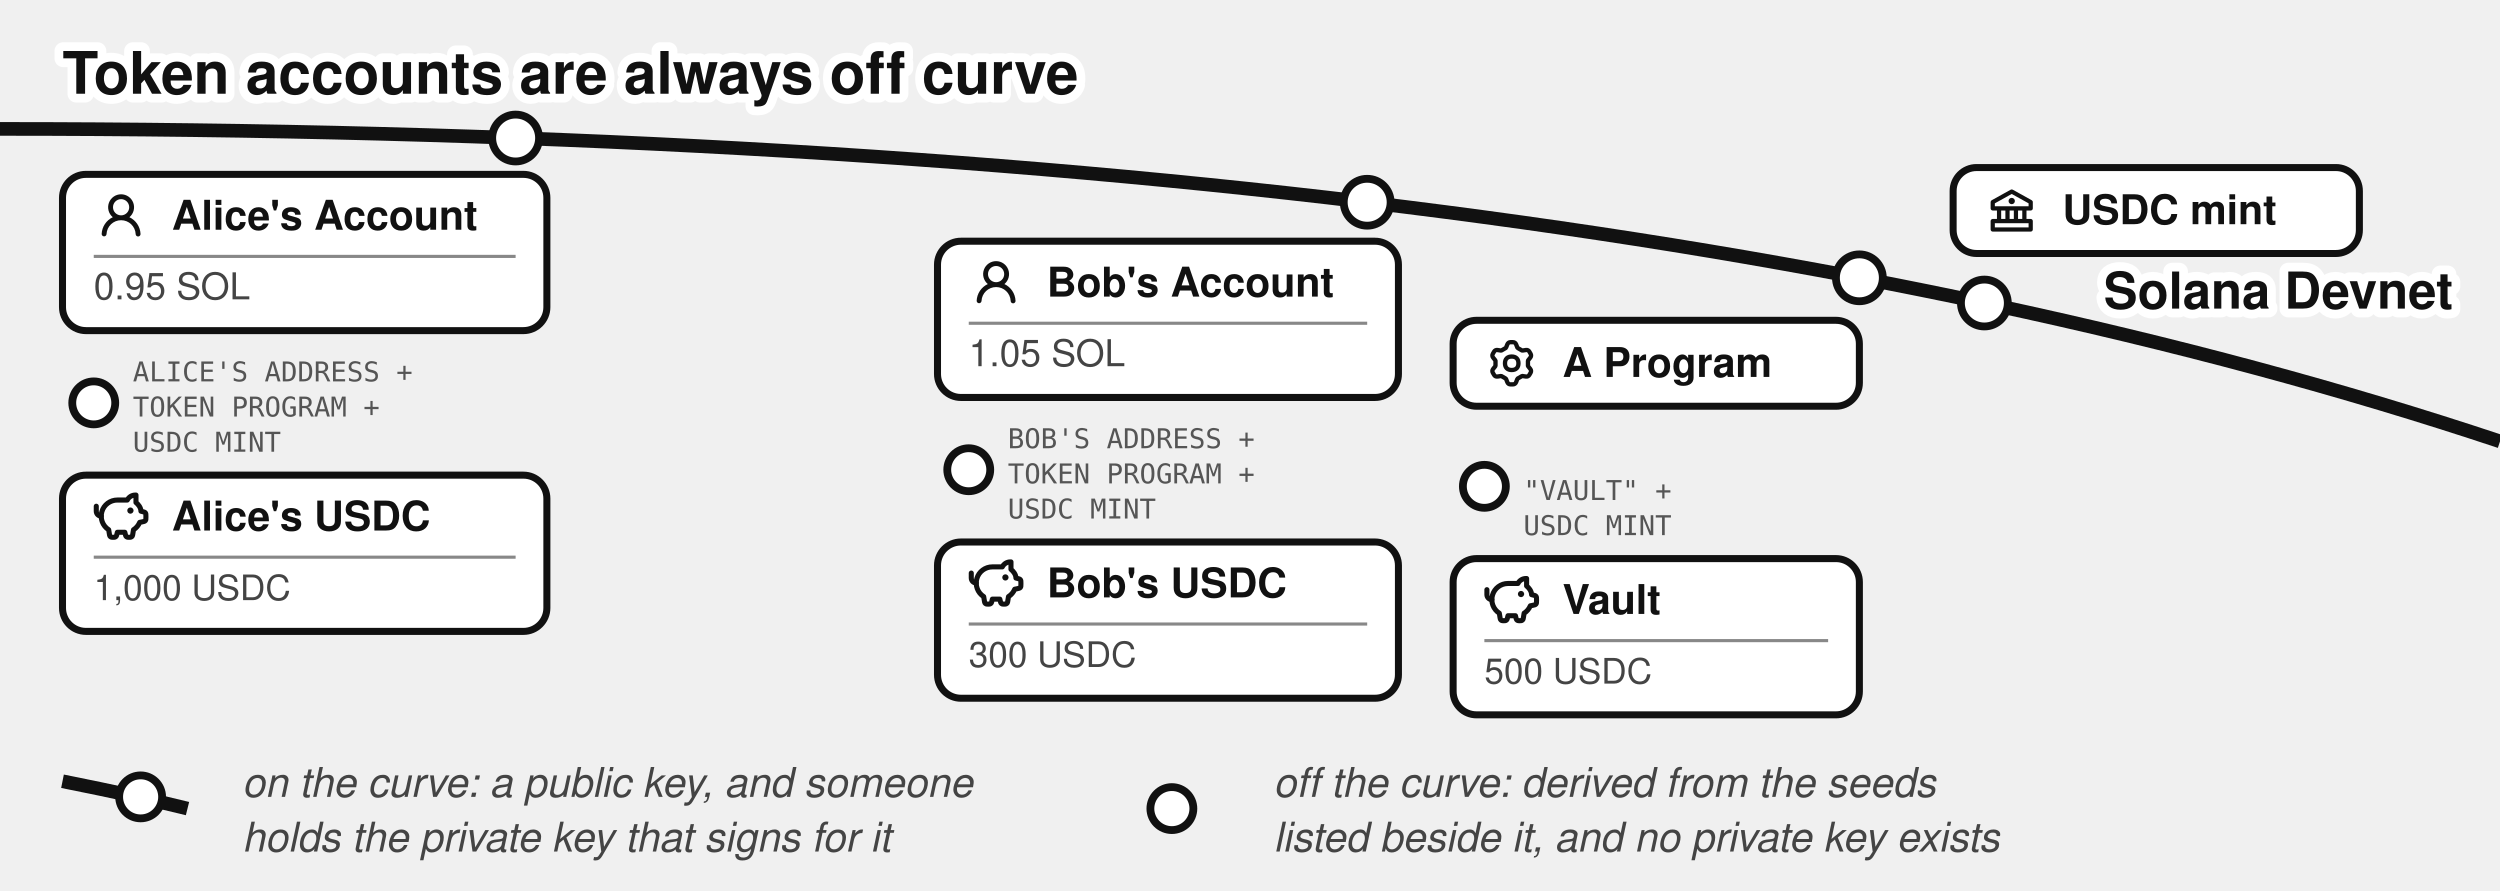
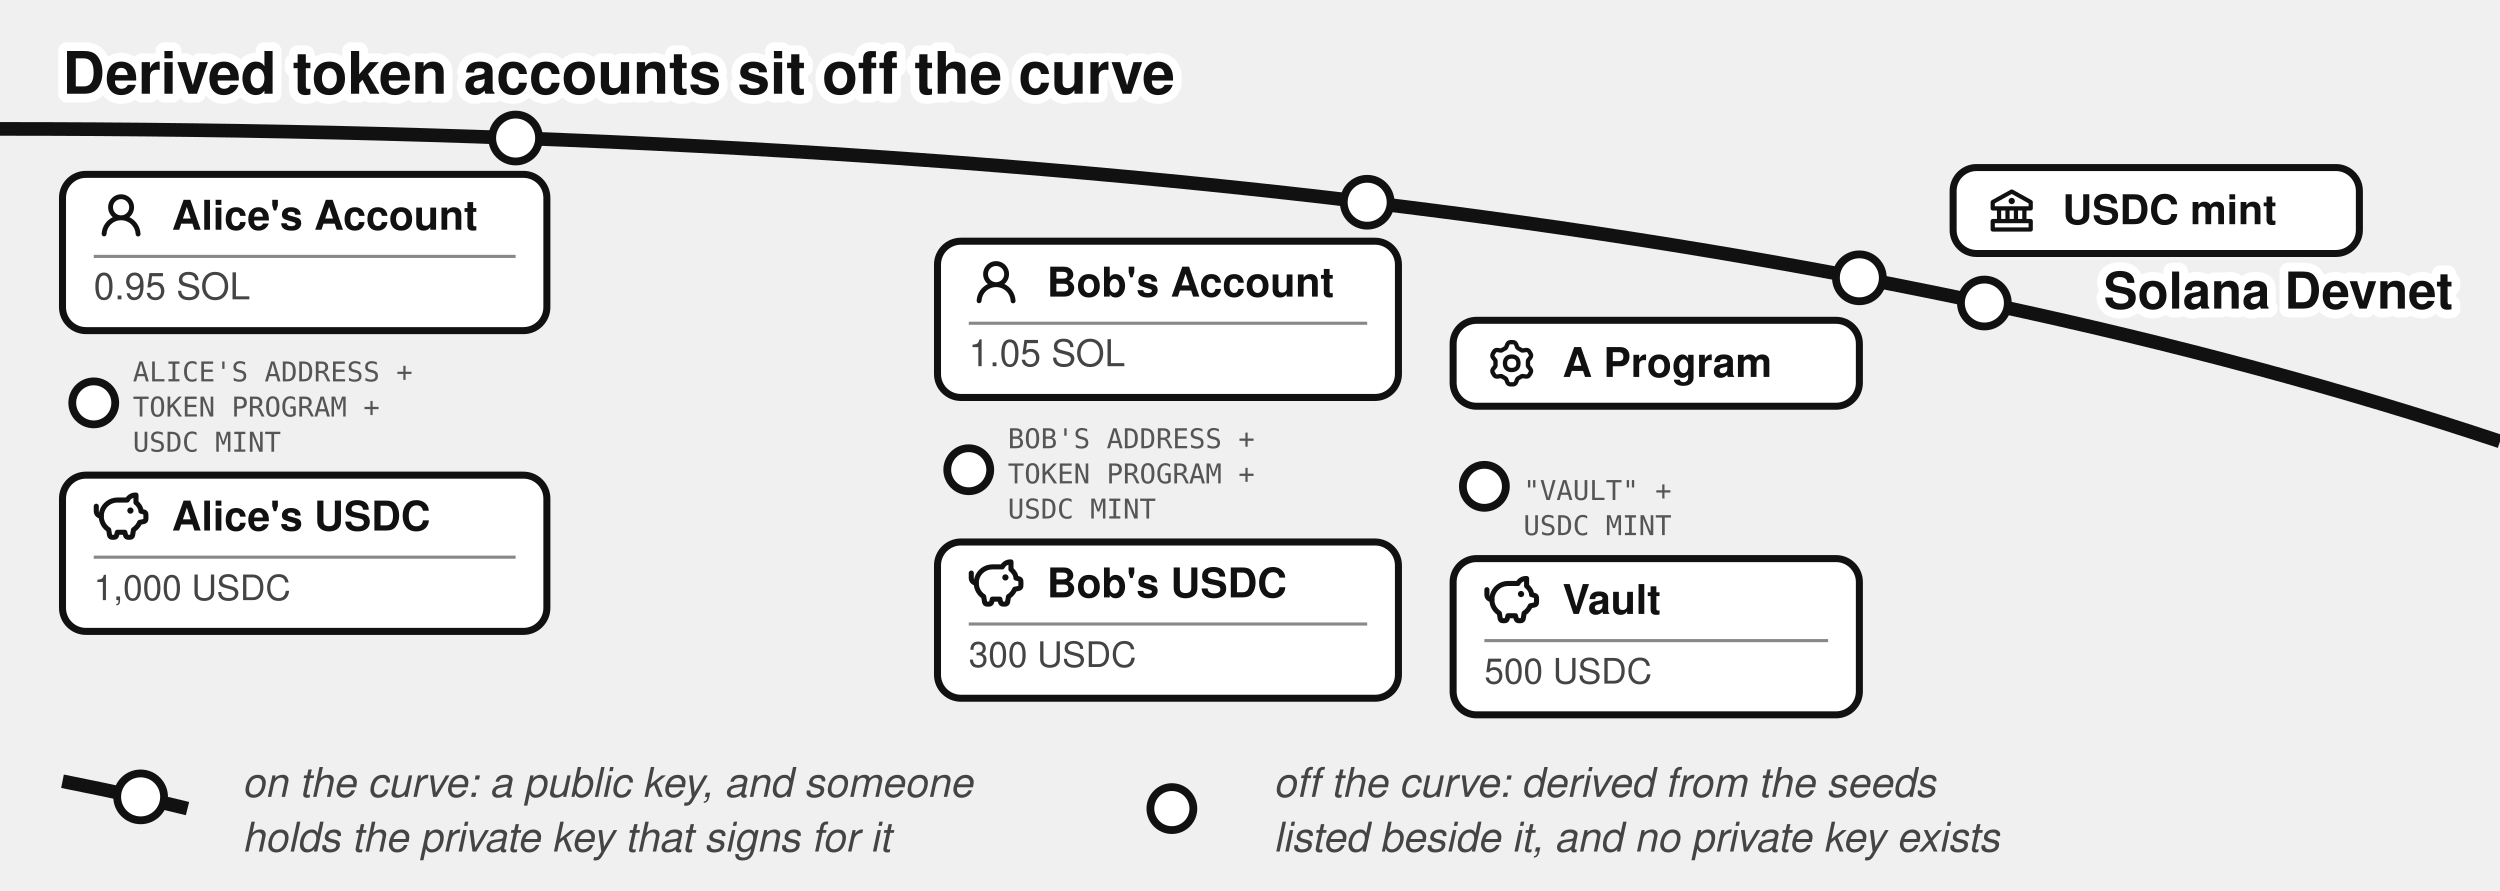
<svg xmlns="http://www.w3.org/2000/svg" viewBox="0 0 640 228" font-family="'Denim INK', Helvetica, Arial, sans-serif" fill="#111">
-   <text stroke="#fff" stroke-width="4.5" paint-order="stroke" stroke-linejoin="round" x="16" y="24" font-size="15" font-weight="bold">Token accounts are always off curve</text>
+   <text stroke="#fff" stroke-width="4.5" paint-order="stroke" stroke-linejoin="round" x="16" y="24" font-size="15" font-weight="bold">Derived token accounts sit off the curve</text>
  <path d="M 0,33 Q 400,33 640,113" fill="none" stroke="#111" stroke-width="3.5" />
  <text stroke="#fff" stroke-width="4.5" paint-order="stroke" stroke-linejoin="round" x="628" y="79" font-size="13" font-weight="bold" text-anchor="end">Solana Devnet</text>
  <circle cx="508" cy="77.573" r="6" fill="#fff" stroke="#111" stroke-width="2" />
  <rect x="500" y="42.893" width="104" height="22" rx="6" fill="#fff" stroke="#111" stroke-width="1.8" />
  <g transform="translate(508,46.8932)">
    <g transform="translate(0.52,0.519) scale(0.54)" fill="#111">
      <path d="m21.49 7.13l-9-5a.99.99 0 0 0-.97 0l-9.01 5C2.19 7.31 2 7.64 2 8v3c0 .55.45 1 1 1h2v4H3c-.55 0-1 .45-1 1v4c0 .55.45 1 1 1h18c.55 0 1-.45 1-1v-4c0-.55-.45-1-1-1h-2v-4h2c.55 0 1-.45 1-1V8a1 1 0 0 0-.51-.87M7 12h2v4H7zm6 0v4h-2v-4zm7 6v2H4v-2zm-3-2h-2v-4h2zm3-6H4V8.59l8-4.44l8 4.44z" />
      <path d="M12 6a1.5 1.5 0 1 0 0 3a1.5 1.5 0 1 0 0-3" />
    </g>
  </g>
  <text x="528" y="57.39" font-size="10.5" font-weight="bold">USDC mint</text>
  <circle cx="132" cy="35.335" r="6" fill="#fff" stroke="#111" stroke-width="2" />
  <g>
    <rect x="16" y="44.638" width="124" height="40" rx="6" fill="#fff" stroke="#111" stroke-width="1.8" />
    <g transform="translate(24,48.1382)">
      <g transform="translate(0.36,0.767) scale(0.8301)" fill="#111">
        <path d="M10.561 8.073a6 6 0 0 1 3.432 5.142a.75.75 0 1 1-1.498.07a4.5 4.5 0 0 0-8.99 0a.75.75 0 0 1-1.498-.07a6 6 0 0 1 3.431-5.142a3.999 3.999 0 1 1 5.123 0M10.5 5a2.5 2.5 0 1 0-5 0a2.5 2.5 0 0 0 5 0" />
      </g>
    </g>
    <text x="44" y="58.813" font-size="10.5" font-weight="bold">Alice's Account</text>
    <line x1="24" y1="65.638" x2="132" y2="65.638" stroke="#888" stroke-width="0.8" />
    <text x="24" y="76.638" font-size="9.5" fill="#444">0.95 SOL</text>
  </g>
  <circle cx="24" cy="103.138" r="5.5" fill="#fff" stroke="#111" stroke-width="2" />
  <text x="34" y="97.638" font-size="7" font-family="'Andale Mono', monospace" fill="#555">ALICE'S ADDRESS +</text>
  <text x="34" y="106.638" font-size="7" font-family="'Andale Mono', monospace" fill="#555">TOKEN PROGRAM +</text>
  <text x="34" y="115.638" font-size="7" font-family="'Andale Mono', monospace" fill="#555">USDC MINT</text>
  <g>
    <rect x="16" y="121.638" width="124" height="40" rx="6" fill="#fff" stroke="#111" stroke-width="1.8" />
    <g transform="translate(24,125.138)">
      <g transform="translate(-0.624,-0.624) scale(0.6353)" fill="none" stroke="#111" stroke-linecap="round" stroke-linejoin="round" stroke-width="2.047">
        <path d="M14.5 5.5h-4A6.5 6.5 0 0 0 7 17.478l.288 1.738c.07.423.105.635.202.798a1 1 0 0 0 .49.416c.178.07.392.07.822.07c.397 0 .596 0 .764-.062a1 1 0 0 0 .479-.374c.1-.148.15-.34.246-.727l.209-.837h3l.21.837c.096.386.144.58.245.727a1 1 0 0 0 .479.374c.168.062.367.062.764.062c.43 0 .644 0 .821-.07a1 1 0 0 0 .49-.416c.098-.163.133-.375.203-.798L17 17.478a6.5 6.5 0 0 0 2.502-2.978l.89-.178c.77-.154 1.155-.231 1.381-.508c.227-.276.227-.669.227-1.453v-.3c0-.75 0-1.124-.212-1.396c-.212-.27-.575-.362-1.303-.544L20 10c0-1.5-1.167-2.833-2-3.5v-3h-.264c-1.37 0-2.623.774-3.236 2" />
        <path d="M15.875 9.75h-.125m.25 0a.25.25 0 1 1-.5 0a.25.25 0 0 1 .5 0M2 8v2a2 2 0 0 0 2 2" />
      </g>
    </g>
    <text x="44" y="135.813" font-size="10.5" font-weight="bold">Alice's USDC</text>
    <line x1="24" y1="142.638" x2="132" y2="142.638" stroke="#888" stroke-width="0.8" />
    <text x="24" y="153.638" font-size="9" fill="#444">1,000 USDC</text>
  </g>
  <circle cx="350" cy="51.774" r="6" fill="#fff" stroke="#111" stroke-width="2" />
  <g>
    <rect x="240" y="61.751" width="118" height="40" rx="6" fill="#fff" stroke="#111" stroke-width="1.8" />
    <g transform="translate(248,65.251)">
      <g transform="translate(0.36,0.767) scale(0.8301)" fill="#111">
        <path d="M10.561 8.073a6 6 0 0 1 3.432 5.142a.75.75 0 1 1-1.498.07a4.5 4.5 0 0 0-8.99 0a.75.75 0 0 1-1.498-.07a6 6 0 0 1 3.431-5.142a3.999 3.999 0 1 1 5.123 0M10.5 5a2.5 2.5 0 1 0-5 0a2.5 2.5 0 0 0 5 0" />
      </g>
    </g>
    <text x="268" y="75.926" font-size="10.5" font-weight="bold">Bob's Account</text>
    <line x1="248" y1="82.751" x2="350" y2="82.751" stroke="#888" stroke-width="0.8" />
    <text x="248" y="93.751" font-size="9.5" fill="#444">1.05 SOL</text>
  </g>
  <circle cx="248" cy="120.251" r="5.5" fill="#fff" stroke="#111" stroke-width="2" />
  <text x="258" y="114.751" font-size="7" font-family="'Andale Mono', monospace" fill="#555">BOB'S ADDRESS +</text>
  <text x="258" y="123.751" font-size="7" font-family="'Andale Mono', monospace" fill="#555">TOKEN PROGRAM +</text>
  <text x="258" y="132.751" font-size="7" font-family="'Andale Mono', monospace" fill="#555">USDC MINT</text>
  <g>
    <rect x="240" y="138.751" width="118" height="40" rx="6" fill="#fff" stroke="#111" stroke-width="1.8" />
    <g transform="translate(248,142.251)">
      <g transform="translate(-0.624,-0.624) scale(0.6353)" fill="none" stroke="#111" stroke-linecap="round" stroke-linejoin="round" stroke-width="2.047">
        <path d="M14.5 5.5h-4A6.5 6.5 0 0 0 7 17.478l.288 1.738c.07.423.105.635.202.798a1 1 0 0 0 .49.416c.178.07.392.07.822.07c.397 0 .596 0 .764-.062a1 1 0 0 0 .479-.374c.1-.148.15-.34.246-.727l.209-.837h3l.21.837c.096.386.144.58.245.727a1 1 0 0 0 .479.374c.168.062.367.062.764.062c.43 0 .644 0 .821-.07a1 1 0 0 0 .49-.416c.098-.163.133-.375.203-.798L17 17.478a6.5 6.5 0 0 0 2.502-2.978l.89-.178c.77-.154 1.155-.231 1.381-.508c.227-.276.227-.669.227-1.453v-.3c0-.75 0-1.124-.212-1.396c-.212-.27-.575-.362-1.303-.544L20 10c0-1.5-1.167-2.833-2-3.5v-3h-.264c-1.37 0-2.623.774-3.236 2" />
        <path d="M15.875 9.75h-.125m.25 0a.25.25 0 1 1-.5 0a.25.25 0 0 1 .5 0M2 8v2a2 2 0 0 0 2 2" />
      </g>
    </g>
    <text x="268" y="152.926" font-size="10.5" font-weight="bold">Bob's USDC</text>
    <line x1="248" y1="159.751" x2="350" y2="159.751" stroke="#888" stroke-width="0.8" />
    <text x="248" y="170.751" font-size="9" fill="#444">300 USDC</text>
  </g>
  <circle cx="476" cy="71.12" r="6" fill="#fff" stroke="#111" stroke-width="2" />
  <rect x="372" y="82" width="104" height="22" rx="6" fill="#fff" stroke="#111" stroke-width="1.8" />
  <g transform="translate(380,86)">
    <g transform="translate(0.951,0.952) scale(0.864)" fill="none" stroke="#111" stroke-linecap="round" stroke-linejoin="round" stroke-width="1.28">
      <path d="M11.808 7.727c0 .05.017.1.048.14l.667.84a.96.96 0 0 1 .082 1.08l-.392.676a.96.96 0 0 1-.975.47l-1.063-.16a.23.23 0 0 0-.145.027l-1.26.727a.23.23 0 0 0-.096.112l-.392 1a.96.96 0 0 1-.893.611h-.782a.96.96 0 0 1-.893-.61l-.392-1a.23.23 0 0 0-.096-.113L3.967 10.8a.23.23 0 0 0-.145-.028l-1.063.162a.96.96 0 0 1-.976-.47l-.39-.677a.96.96 0 0 1 .08-1.08l.67-.84a.22.22 0 0 0 .05-.14V6.273c0-.05-.018-.1-.05-.14l-.67-.84a.96.96 0 0 1-.08-1.08l.39-.676a.96.96 0 0 1 .976-.47l1.06.16a.23.23 0 0 0 .145-.027l1.262-.73a.23.23 0 0 0 .096-.113l.394-.996A.96.96 0 0 1 6.61.75h.784a.96.96 0 0 1 .893.61l.392.997q.028.075.096.116l1.26.727a.23.23 0 0 0 .145.028l1.062-.162a.96.96 0 0 1 .976.47l.391.677a.96.96 0 0 1-.081 1.08l-.67.84a.22.22 0 0 0-.049.14v1.454Z" />
      <path d="M7 8.996c1.277 0 1.996-.719 1.996-1.996S8.277 5.004 7 5.004S5.004 5.723 5.004 7S5.723 8.996 7 8.996" />
    </g>
  </g>
  <text x="400" y="96.5" font-size="10.5" font-weight="bold">A Program</text>
  <circle cx="380" cy="124.5" r="5.5" fill="#fff" stroke="#111" stroke-width="2" />
  <text x="390" y="128" font-size="7" font-family="'Andale Mono', monospace" fill="#555">"VAULT" +</text>
  <text x="390" y="137" font-size="7" font-family="'Andale Mono', monospace" fill="#555">USDC MINT</text>
  <g>
    <rect x="372" y="143" width="104" height="40" rx="6" fill="#fff" stroke="#111" stroke-width="1.8" />
    <g transform="translate(380,146.5)">
      <g transform="translate(-0.624,-0.624) scale(0.6353)" fill="none" stroke="#111" stroke-linecap="round" stroke-linejoin="round" stroke-width="2.047">
        <path d="M14.5 5.5h-4A6.5 6.5 0 0 0 7 17.478l.288 1.738c.07.423.105.635.202.798a1 1 0 0 0 .49.416c.178.07.392.07.822.07c.397 0 .596 0 .764-.062a1 1 0 0 0 .479-.374c.1-.148.15-.34.246-.727l.209-.837h3l.21.837c.096.386.144.58.245.727a1 1 0 0 0 .479.374c.168.062.367.062.764.062c.43 0 .644 0 .821-.07a1 1 0 0 0 .49-.416c.098-.163.133-.375.203-.798L17 17.478a6.5 6.5 0 0 0 2.502-2.978l.89-.178c.77-.154 1.155-.231 1.381-.508c.227-.276.227-.669.227-1.453v-.3c0-.75 0-1.124-.212-1.396c-.212-.27-.575-.362-1.303-.544L20 10c0-1.5-1.167-2.833-2-3.5v-3h-.264c-1.37 0-2.623.774-3.236 2" />
        <path d="M15.875 9.75h-.125m.25 0a.25.25 0 1 1-.5 0a.25.25 0 0 1 .5 0M2 8v2a2 2 0 0 0 2 2" />
      </g>
    </g>
    <text x="400" y="157.175" font-size="10.5" font-weight="bold">Vault</text>
    <line x1="380" y1="164" x2="468" y2="164" stroke="#888" stroke-width="0.8" />
    <text x="380" y="175" font-size="9" fill="#444">500 USDC</text>
  </g>
  <path d="M 16,200 Q 36,204 48,207" fill="none" stroke="#111" stroke-width="3.5" />
-   <circle cx="36" cy="204" r="5.5" fill="#fff" stroke="#111" stroke-width="2" />
+   <circle cx="36" cy="204" r="6" fill="#fff" stroke="#111" stroke-width="2" />
  <text x="62" y="204" font-size="10.5" fill="#444" font-style="italic">on the curve: a public key, and someone</text>
  <text x="62" y="218" font-size="10.5" fill="#444" font-style="italic">holds the private key that signs for it</text>
  <circle cx="300" cy="207" r="5.5" fill="#fff" stroke="#111" stroke-width="2" />
  <text x="326" y="204" font-size="10.5" fill="#444" font-style="italic">off the curve: derived from the seeds</text>
  <text x="326" y="218" font-size="10.5" fill="#444" font-style="italic">listed beside it, and no private key exists</text>
</svg>
